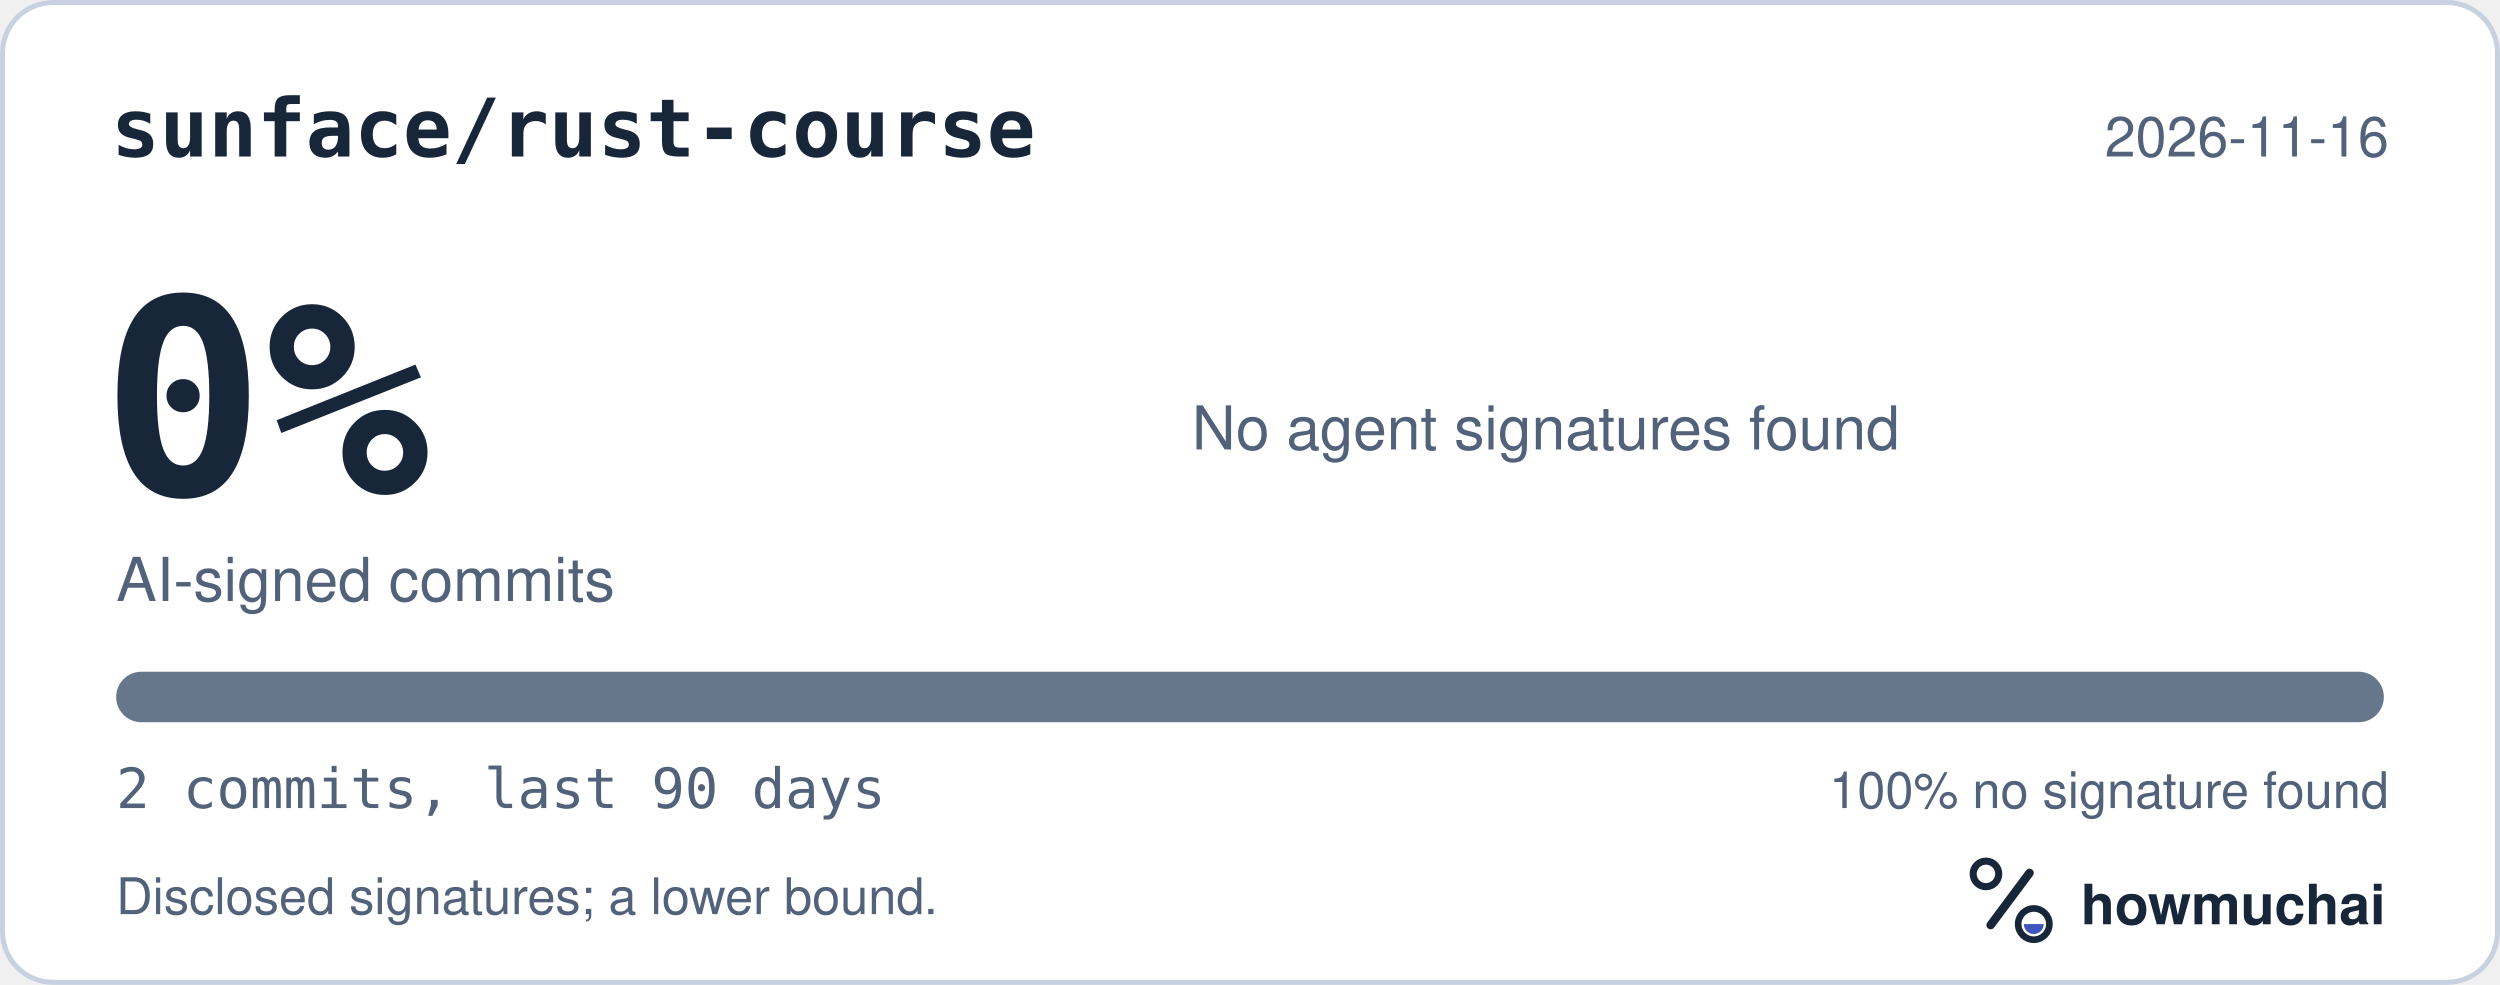
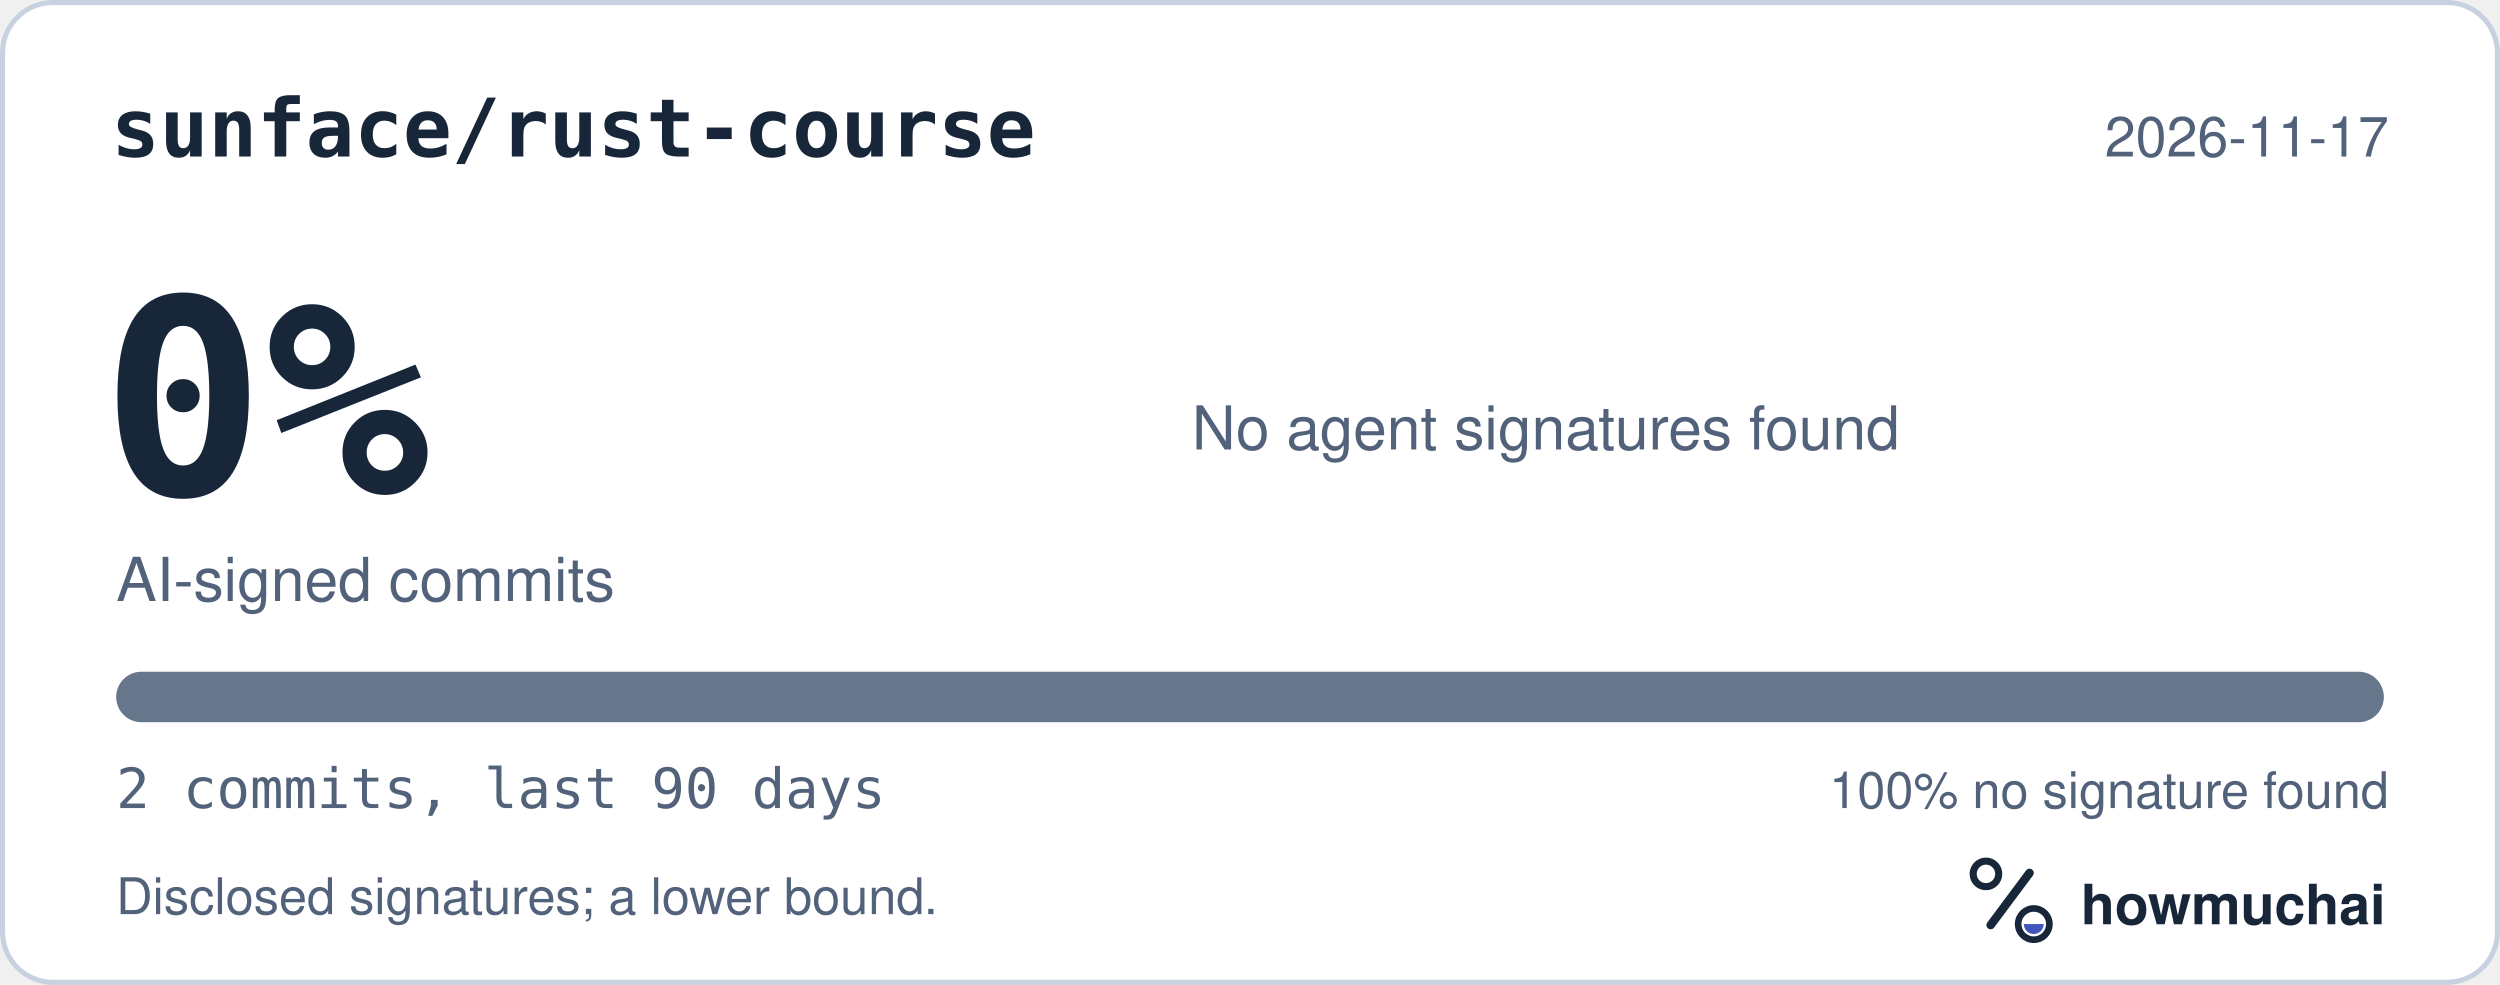
<svg xmlns="http://www.w3.org/2000/svg" width="495" height="195" viewBox="0 0 495 195" role="img" aria-labelledby="hm-t hm-d">
  <rect x="0.5" y="0.5" width="494" height="194" rx="10" fill="#FFFFFF" stroke="#C7D1DF" />
  <text x="22" y="31" fill="#18263A" font-family="ui-monospace, SF Mono, Menlo, Consolas, IBM Plex Mono, monospace" font-size="16" font-weight="600">sunface/rust-course</text>
-   <text x="473" y="31" fill="#52627A" font-family="-apple-system, BlinkMacSystemFont, Segoe UI, Helvetica, Arial, Fira Sans, sans-serif" font-size="11" text-anchor="end">2026-11-16</text>
+   <text x="473" y="31" fill="#52627A" font-family="-apple-system, BlinkMacSystemFont, Segoe UI, Helvetica, Arial, Fira Sans, sans-serif" font-size="11" text-anchor="end">2026-11-17</text>
  <text x="20" y="98" fill="#18263A" font-family="ui-monospace, SF Mono, Menlo, Consolas, IBM Plex Mono, monospace" font-size="54" font-weight="700">0%</text>
  <text x="23" y="119" fill="#52627A" font-family="-apple-system, BlinkMacSystemFont, Segoe UI, Helvetica, Arial, Fira Sans, sans-serif" font-size="12">AI-signed commits</text>
  <text x="236" y="89" fill="#52627A" font-family="-apple-system, BlinkMacSystemFont, Segoe UI, Helvetica, Arial, Fira Sans, sans-serif" font-size="12">No agent signatures found</text>
  <defs>
    <clipPath id="hm-bar">
      <rect x="23" y="133" width="449" height="10" rx="5" />
    </clipPath>
  </defs>
  <rect x="23" y="133" width="449" height="10" rx="5" fill="#66768B" />
  <g clip-path="url(#hm-bar)" />
  <text x="23" y="160" fill="#52627A" font-family="ui-monospace, SF Mono, Menlo, Consolas, IBM Plex Mono, monospace" font-size="11">2 commits, last 90 days</text>
  <text x="473" y="160" fill="#52627A" font-family="-apple-system, BlinkMacSystemFont, Segoe UI, Helvetica, Arial, Fira Sans, sans-serif" font-size="10" text-anchor="end">100% no signature found</text>
  <text x="23" y="181" fill="#52627A" font-family="-apple-system, BlinkMacSystemFont, Segoe UI, Helvetica, Arial, Fira Sans, sans-serif" font-size="10">Disclosed signatures; a lower bound.</text>
  <g transform="translate(386 166) scale(0.046875)">
    <circle cx="154" cy="150" r="54" fill="none" stroke="#18263A" stroke-width="30" />
    <path d="M174 366 338 146" fill="none" stroke="#18263A" stroke-width="36" stroke-linecap="round" />
    <circle cx="356" cy="362" r="66" fill="none" stroke="#18263A" stroke-width="28" />
    <path d="M314 362a42 42 0 0 0 84 0Z" fill="#4056BC" />
  </g>
  <text x="412" y="183" fill="#18263A" font-family="-apple-system, BlinkMacSystemFont, Segoe UI, Helvetica, Arial, Fira Sans, sans-serif" font-size="11" font-weight="650">howmuchai</text>
</svg>
